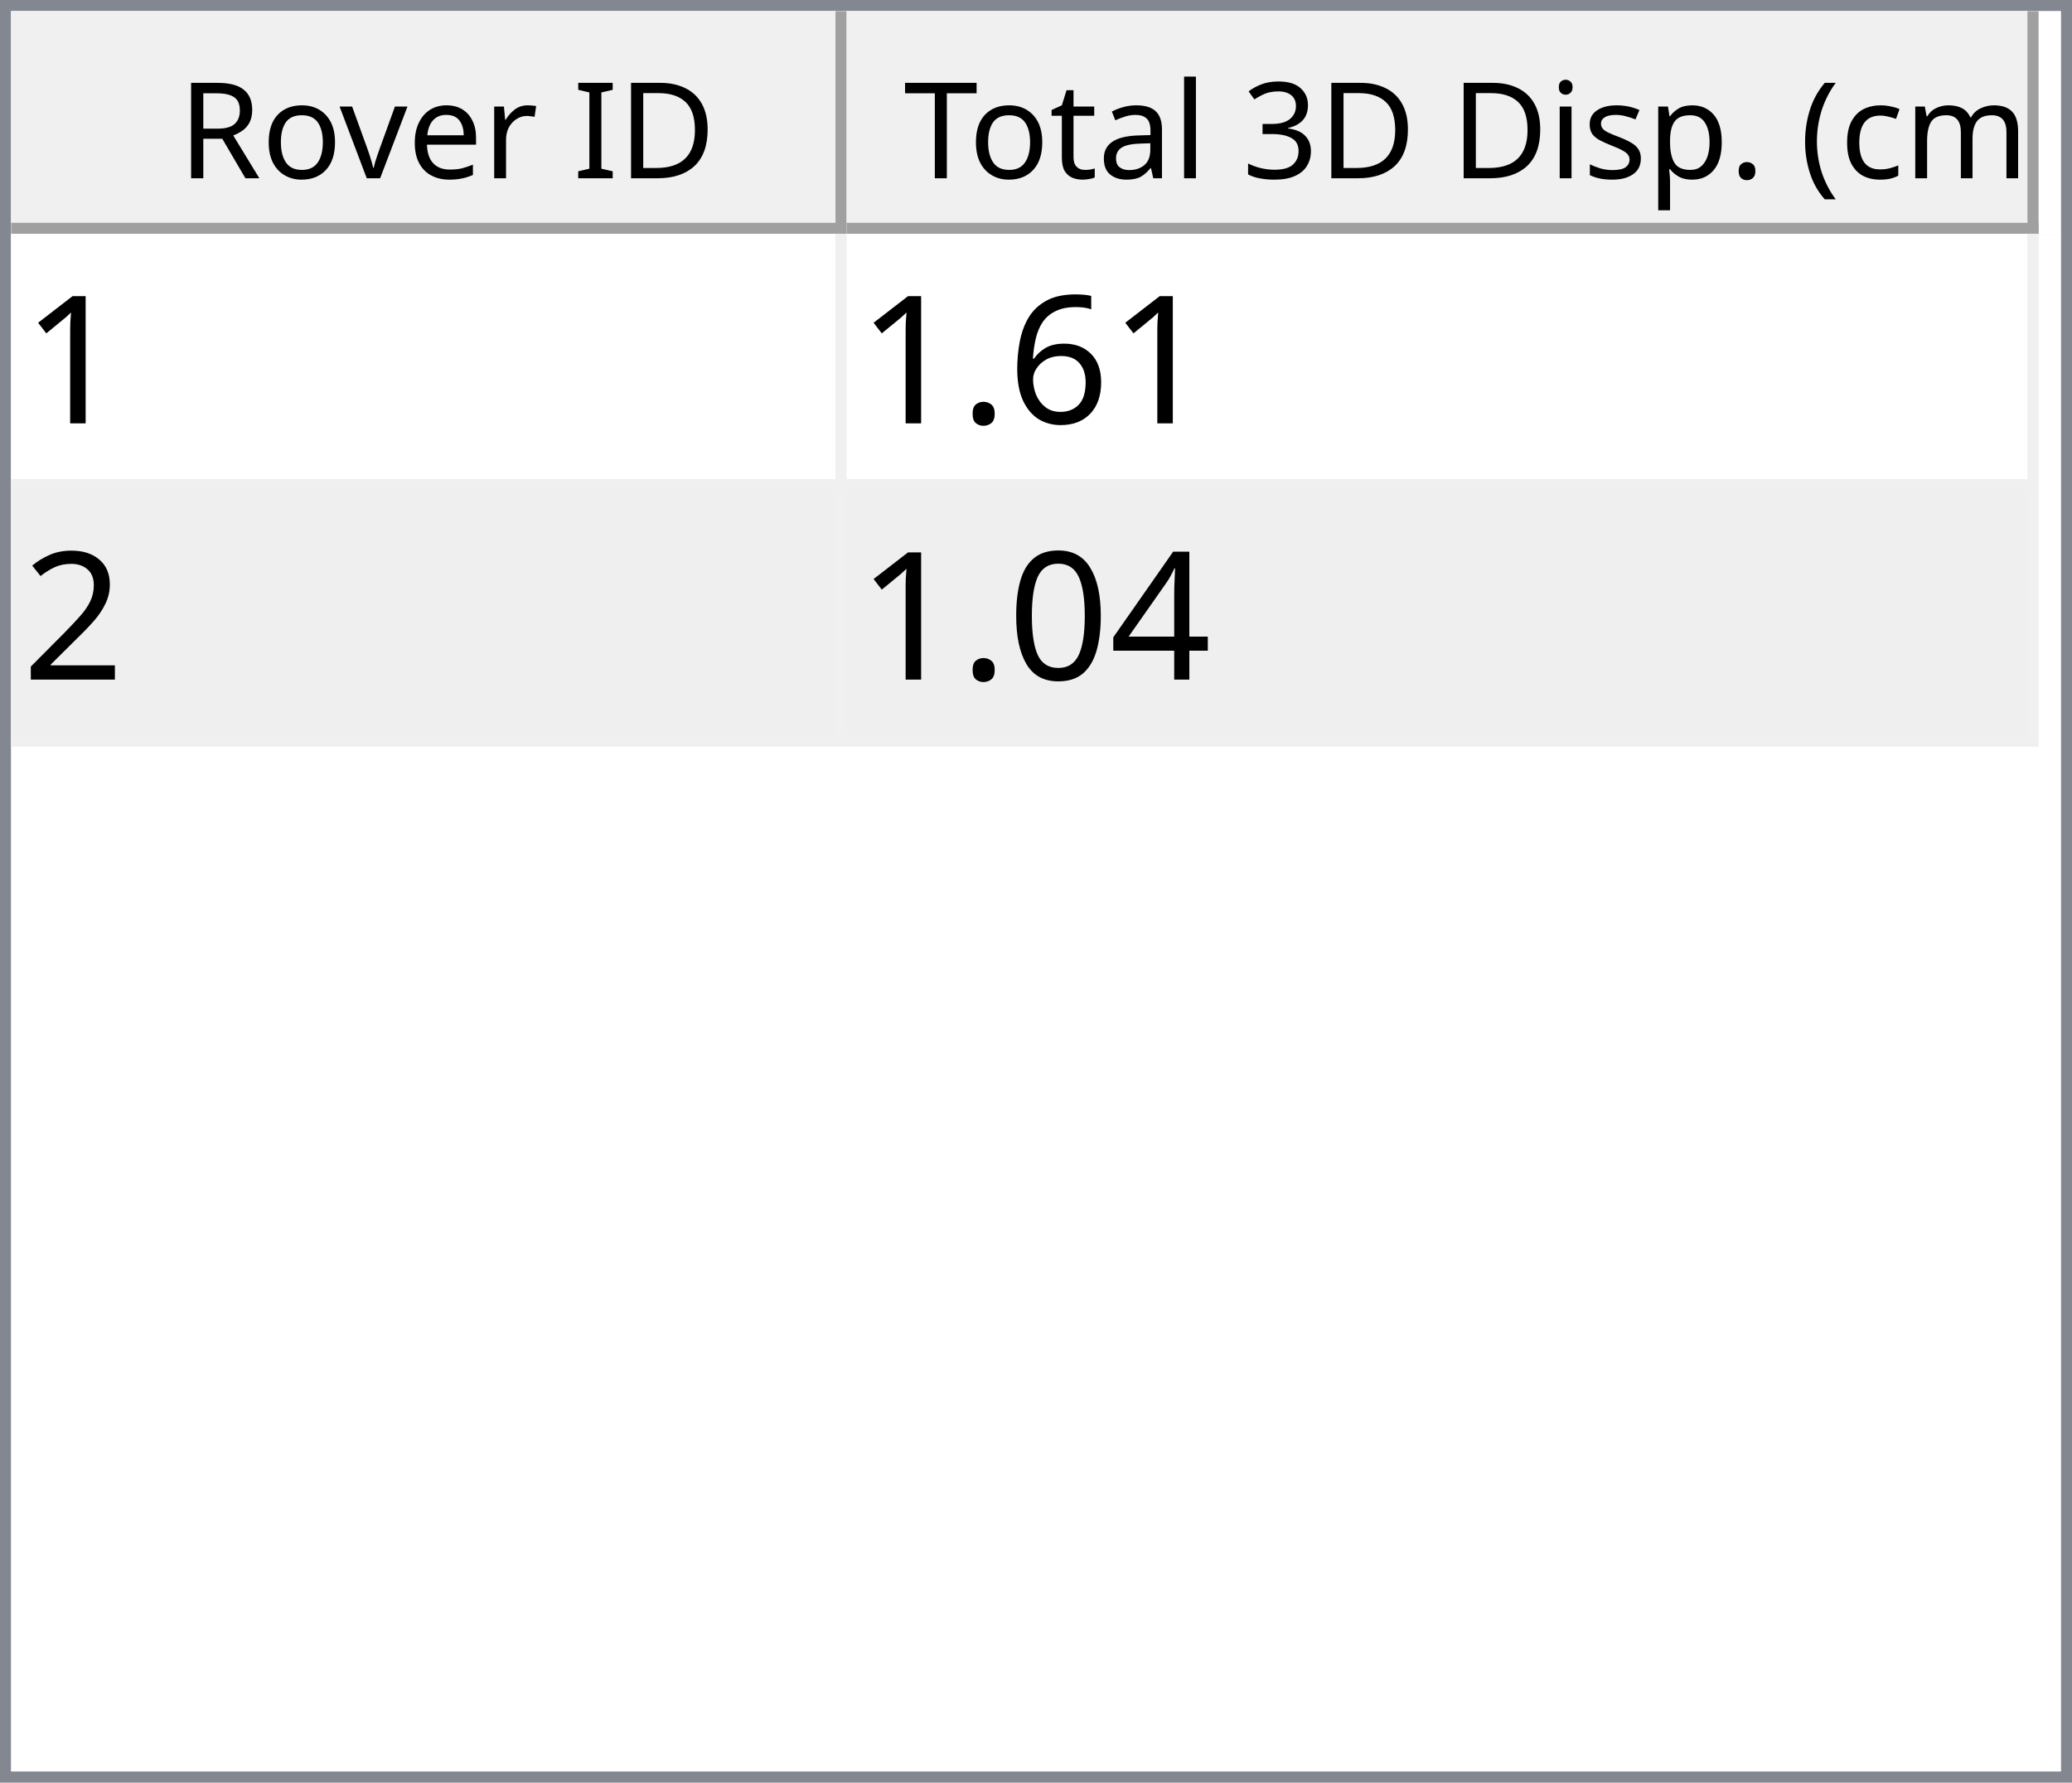
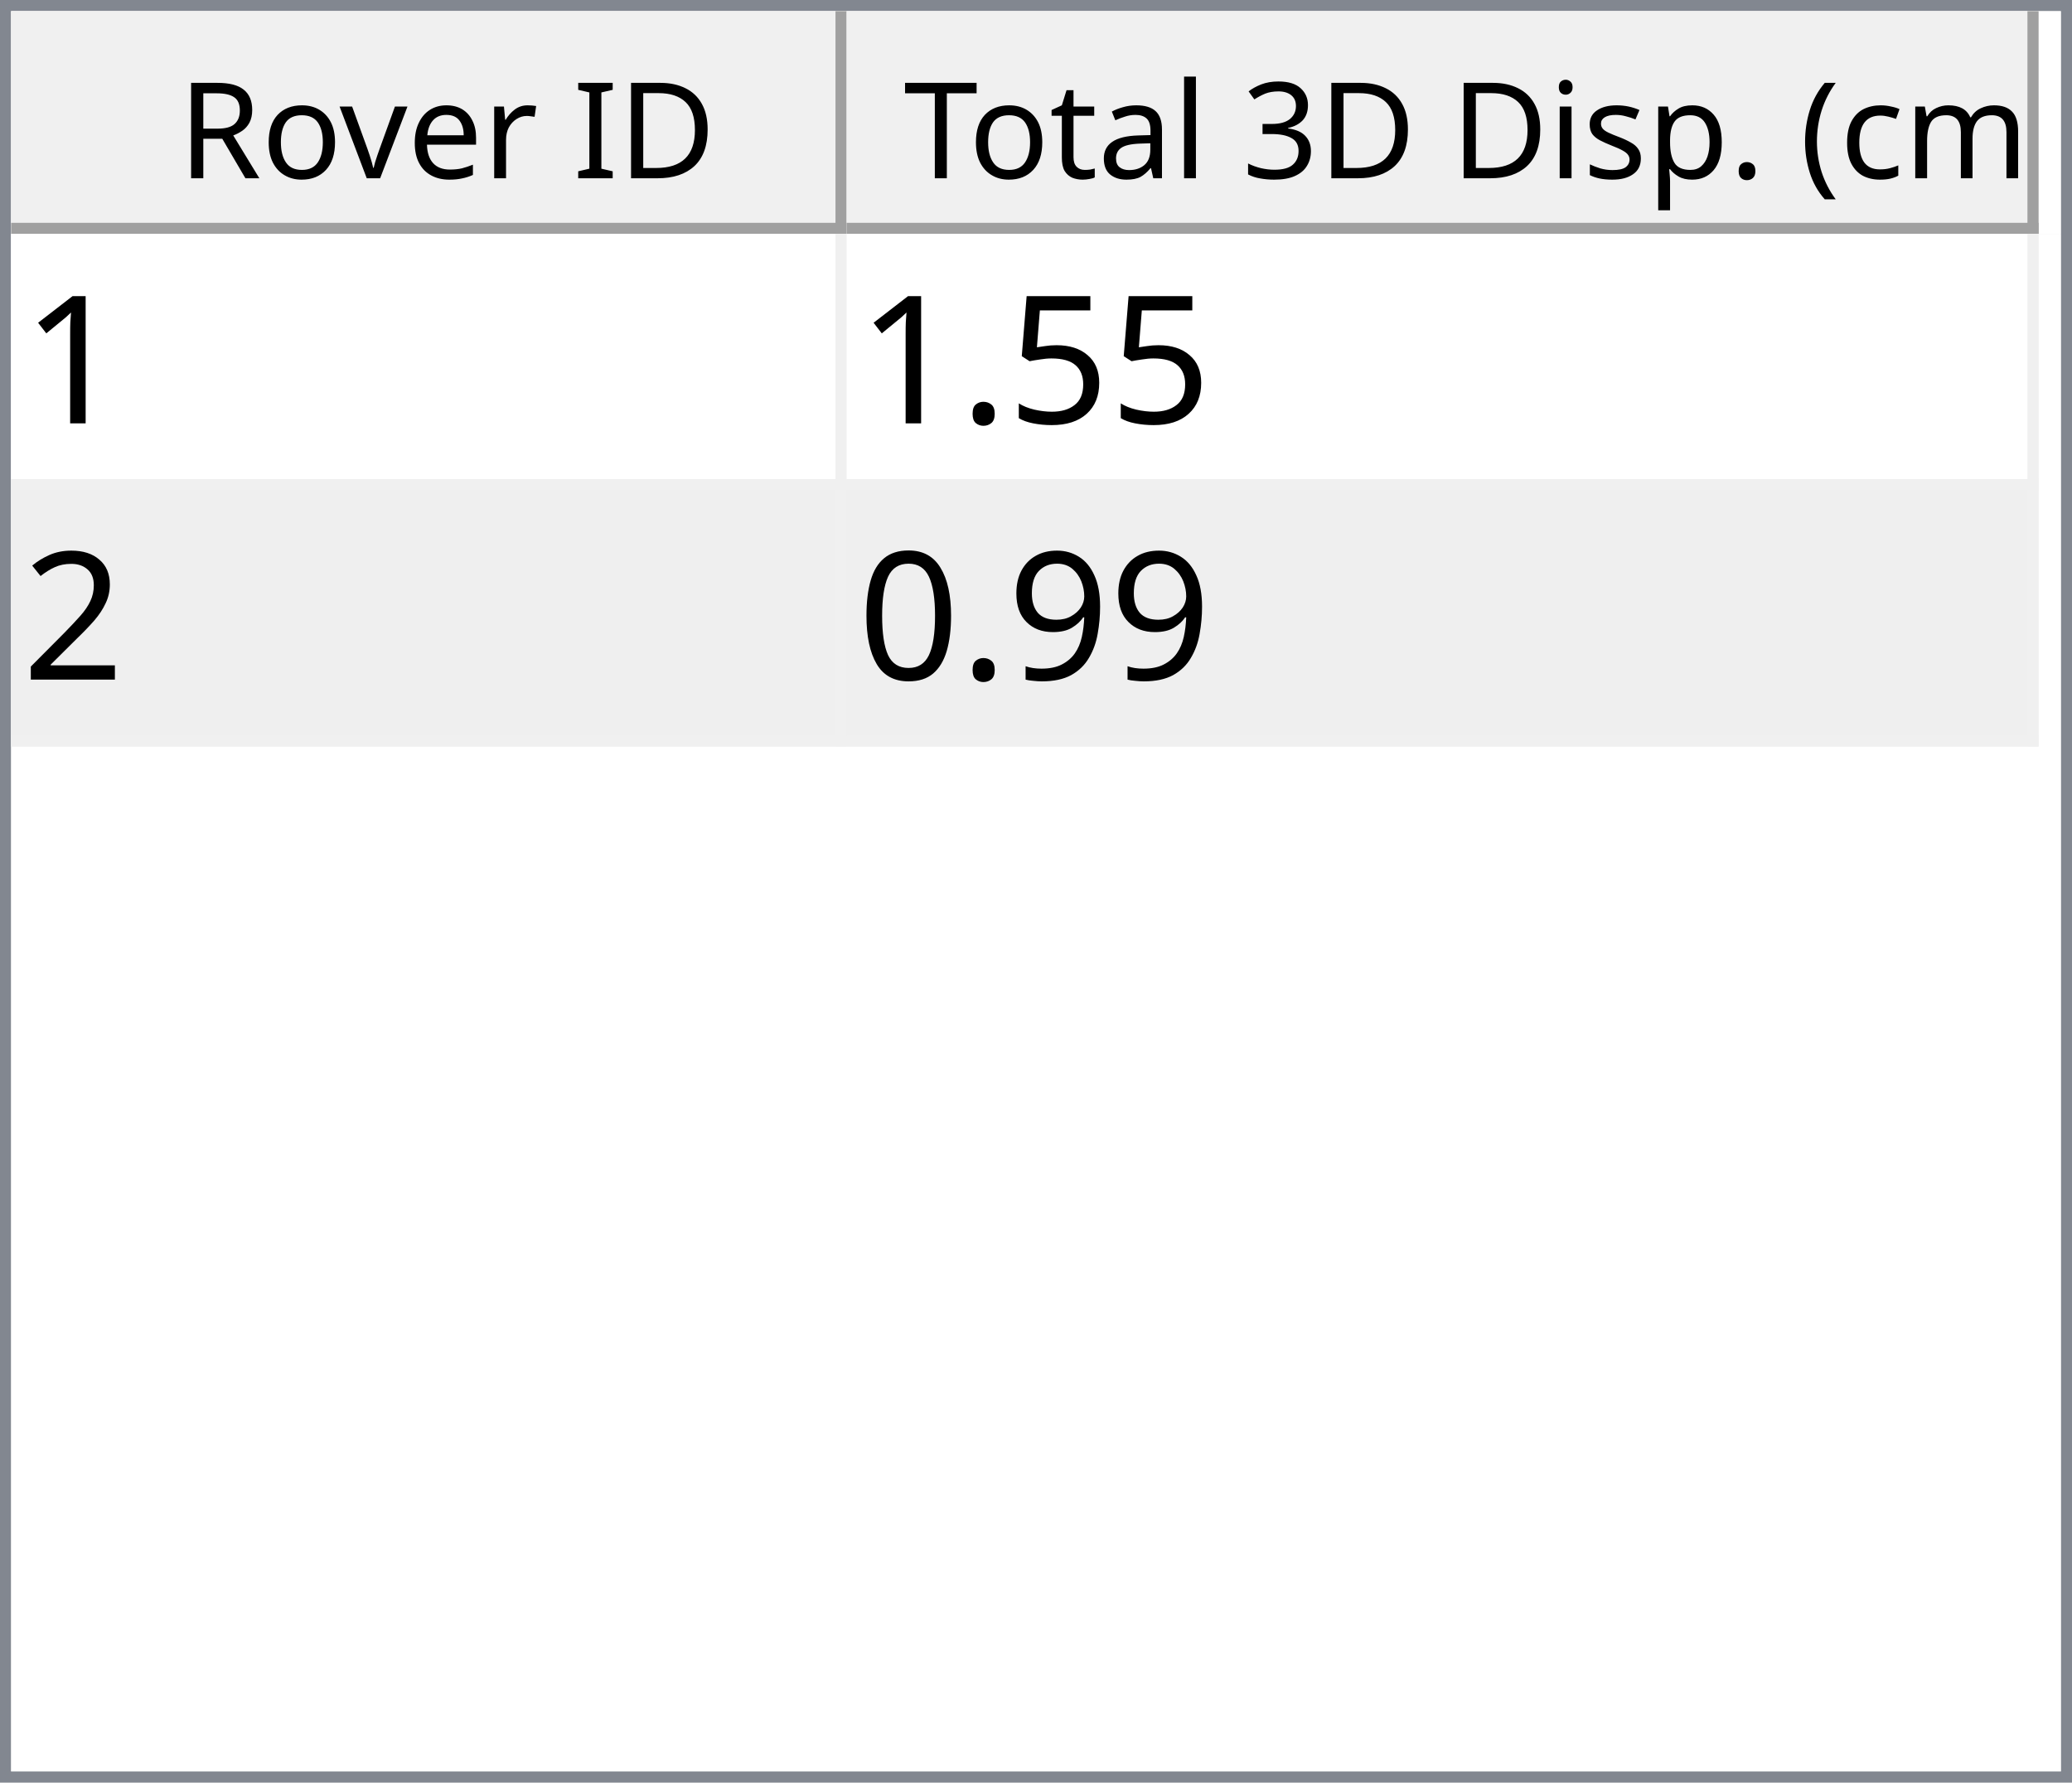
<svg xmlns="http://www.w3.org/2000/svg" style="fill-opacity:1; color-rendering:auto; color-interpolation:auto; text-rendering:auto; stroke:black; stroke-linecap:square; stroke-miterlimit:10; shape-rendering:auto; stroke-opacity:1; fill:black; stroke-dasharray:none; font-weight:normal; stroke-width:1; font-family:'Dialog'; font-style:normal; stroke-linejoin:miter; font-size:12px; stroke-dashoffset:0; image-rendering:auto;" width="186" height="160">
  <defs id="genericDefs" />
  <g>
    <defs id="defs1">
      <clipPath clipPathUnits="userSpaceOnUse" id="clipPath1">
        <path d="M0 0 L186 0 L186 160 L0 160 L0 0 Z" />
      </clipPath>
      <clipPath clipPathUnits="userSpaceOnUse" id="clipPath2">
        <path d="M0 0 L0 160 L186 160 L186 0 Z" />
      </clipPath>
      <clipPath clipPathUnits="userSpaceOnUse" id="clipPath3">
        <path d="M0 0 L0 20 L184 20 L184 0 Z" />
      </clipPath>
      <clipPath clipPathUnits="userSpaceOnUse" id="clipPath4">
        <path d="M0 0 L0 20 L75 20 L75 0 Z" />
      </clipPath>
      <clipPath clipPathUnits="userSpaceOnUse" id="clipPath5">
        <path d="M1 1 L1 19 L74 19 L74 1 Z" />
      </clipPath>
      <clipPath clipPathUnits="userSpaceOnUse" id="clipPath6">
        <path d="M0 0 L0 18 L73 18 L73 0 Z" />
      </clipPath>
      <clipPath clipPathUnits="userSpaceOnUse" id="clipPath7">
        <path d="M-0.5 -0.5 L-0.5 19.5 L74.5 19.5 L74.5 -0.5 Z" />
      </clipPath>
      <clipPath clipPathUnits="userSpaceOnUse" id="clipPath8">
        <path d="M0 0 L0 20 L107 20 L107 0 Z" />
      </clipPath>
      <clipPath clipPathUnits="userSpaceOnUse" id="clipPath9">
        <path d="M1 1 L1 19 L106 19 L106 1 Z" />
      </clipPath>
      <clipPath clipPathUnits="userSpaceOnUse" id="clipPath10">
        <path d="M0 0 L0 18 L105 18 L105 0 Z" />
      </clipPath>
      <clipPath clipPathUnits="userSpaceOnUse" id="clipPath11">
        <path d="M-0.5 -0.5 L-0.5 19.5 L106.5 19.5 L106.5 -0.5 Z" />
      </clipPath>
      <clipPath clipPathUnits="userSpaceOnUse" id="clipPath12">
        <path d="M0 0 L0 138 L184 138 L184 0 Z" />
      </clipPath>
      <clipPath clipPathUnits="userSpaceOnUse" id="clipPath13">
        <path d="M0 0 L0 46 L182 46 L182 0 Z" />
      </clipPath>
      <clipPath clipPathUnits="userSpaceOnUse" id="clipPath14">
        <path d="M-0.5 -0.5 L-0.5 45.5 L181.5 45.5 L181.5 -0.5 Z" />
      </clipPath>
      <clipPath clipPathUnits="userSpaceOnUse" id="clipPath15">
        <path d="M0 0 L0 22 L74 22 L74 0 Z" />
      </clipPath>
      <clipPath clipPathUnits="userSpaceOnUse" id="clipPath16">
        <path d="M0 0 L0 22 L106 22 L106 0 Z" />
      </clipPath>
      <font horiz-adv-x="64.551" id="font1">
        <font-face ascent="107.91" descent="25.098" units-per-em="100" style="font-style:normal; font-family:Segoe UI; font-weight:normal;" />
        <missing-glyph horiz-adv-x="64.551" d="M8.109 0 L8.109 68.266 L56.453 68.266 L56.453 0 L8.109 0 ZM15.328 7.234 L49.219 7.234 L49.219 61.031 L15.328 61.031 L15.328 7.234 Z" />
        <glyph unicode="D" horiz-adv-x="70.117" d="M9.188 0 L9.188 70.016 L28.516 70.016 Q65.531 70.016 65.531 35.891 Q65.531 19.672 55.25 9.836 Q44.969 0 27.734 0 L9.188 0 ZM17.391 62.594 L17.391 7.422 L27.828 7.422 Q41.609 7.422 49.273 14.797 Q56.938 22.172 56.938 35.688 Q56.938 62.594 28.328 62.594 L17.391 62.594 Z" />
        <glyph unicode="I" horiz-adv-x="26.611" d="M17.391 0 L9.188 0 L9.188 70.016 L17.391 70.016 L17.391 0 Z" />
        <glyph unicode=" " horiz-adv-x="27.393" d="" />
        <glyph unicode="r" horiz-adv-x="34.766" d="M34.188 41.891 Q32.078 43.5 28.125 43.5 Q23 43.5 19.555 38.672 Q16.109 33.844 16.109 25.484 L16.109 0 L8.109 0 L8.109 50 L16.109 50 L16.109 39.703 L16.312 39.703 Q18.016 44.969 21.531 47.922 Q25.047 50.875 29.391 50.875 Q32.516 50.875 34.188 50.203 L34.188 41.891 Z" />
        <glyph unicode="e" horiz-adv-x="52.295" d="M48.297 23 L12.984 23 Q13.188 14.656 17.484 10.109 Q21.781 5.562 29.297 5.562 Q37.75 5.562 44.828 11.141 L44.828 3.609 Q38.234 -1.172 27.391 -1.172 Q16.797 -1.172 10.742 5.641 Q4.688 12.453 4.688 24.812 Q4.688 36.469 11.305 43.82 Q17.922 51.172 27.734 51.172 Q37.547 51.172 42.922 44.828 Q48.297 38.484 48.297 27.203 L48.297 23 ZM40.094 29.781 Q40.047 36.719 36.75 40.578 Q33.453 44.438 27.594 44.438 Q21.922 44.438 17.969 40.383 Q14.016 36.328 13.094 29.781 L40.094 29.781 Z" />
        <glyph unicode="v" horiz-adv-x="47.9" d="M47.406 50 L27.484 0 L19.625 0 L0.688 50 L9.469 50 L22.172 13.672 Q23.578 9.672 23.922 6.688 L24.125 6.688 Q24.609 10.453 25.688 13.484 L38.969 50 L47.406 50 Z" />
        <glyph unicode="o" horiz-adv-x="58.594" d="M29 -1.172 Q17.922 -1.172 11.305 5.836 Q4.688 12.844 4.688 24.422 Q4.688 37.016 11.57 44.094 Q18.453 51.172 30.172 51.172 Q41.359 51.172 47.633 44.289 Q53.906 37.406 53.906 25.203 Q53.906 13.234 47.141 6.031 Q40.375 -1.172 29 -1.172 ZM29.594 44.438 Q21.875 44.438 17.383 39.188 Q12.891 33.938 12.891 24.703 Q12.891 15.828 17.43 10.695 Q21.969 5.562 29.594 5.562 Q37.359 5.562 41.531 10.594 Q45.703 15.625 45.703 24.906 Q45.703 34.281 41.531 39.359 Q37.359 44.438 29.594 44.438 Z" />
        <glyph unicode="R" horiz-adv-x="59.814" d="M59.375 0 L49.609 0 L37.891 19.625 Q36.281 22.359 34.766 24.289 Q33.25 26.219 31.664 27.438 Q30.078 28.656 28.25 29.219 Q26.422 29.781 24.125 29.781 L17.391 29.781 L17.391 0 L9.188 0 L9.188 70.016 L30.078 70.016 Q34.672 70.016 38.555 68.867 Q42.438 67.719 45.289 65.375 Q48.141 63.031 49.758 59.547 Q51.375 56.062 51.375 51.375 Q51.375 47.703 50.273 44.656 Q49.172 41.609 47.148 39.211 Q45.125 36.812 42.266 35.133 Q39.406 33.453 35.844 32.516 L35.844 32.328 Q37.594 31.547 38.891 30.547 Q40.188 29.547 41.359 28.18 Q42.531 26.812 43.68 25.078 Q44.828 23.344 46.234 21.047 L59.375 0 ZM17.391 62.594 L17.391 37.203 L28.516 37.203 Q31.594 37.203 34.203 38.133 Q36.812 39.062 38.719 40.797 Q40.625 42.531 41.703 45.047 Q42.781 47.562 42.781 50.688 Q42.781 56.297 39.141 59.445 Q35.5 62.594 28.609 62.594 L17.391 62.594 Z" />
        <glyph unicode=")" horiz-adv-x="30.176" d="M8.297 -15.922 L1.172 -15.922 Q16.406 2.344 16.406 26.812 Q16.406 51.469 1.078 70.016 L8.297 70.016 Q23.531 52.156 23.531 26.703 Q23.531 1.375 8.297 -15.922 Z" />
        <glyph unicode="m" horiz-adv-x="86.133" d="M79.109 0 L71.094 0 L71.094 28.719 Q71.094 37.016 68.531 40.727 Q65.969 44.438 59.906 44.438 Q54.781 44.438 51.195 39.75 Q47.609 35.062 47.609 28.516 L47.609 0 L39.594 0 L39.594 29.688 Q39.594 44.438 28.219 44.438 Q22.953 44.438 19.531 40.016 Q16.109 35.594 16.109 28.516 L16.109 0 L8.109 0 L8.109 50 L16.109 50 L16.109 42.094 L16.312 42.094 Q21.625 51.172 31.844 51.172 Q36.969 51.172 40.773 48.312 Q44.578 45.453 46 40.828 Q51.562 51.172 62.594 51.172 Q79.109 51.172 79.109 30.812 L79.109 0 Z" />
        <glyph unicode="c" horiz-adv-x="46.191" d="M42.188 2.297 Q36.422 -1.172 28.516 -1.172 Q17.828 -1.172 11.258 5.789 Q4.688 12.75 4.688 23.828 Q4.688 36.188 11.766 43.68 Q18.844 51.172 30.672 51.172 Q37.25 51.172 42.281 48.734 L42.281 40.531 Q36.719 44.438 30.375 44.438 Q22.703 44.438 17.797 38.945 Q12.891 33.453 12.891 24.516 Q12.891 15.719 17.508 10.641 Q22.125 5.562 29.891 5.562 Q36.422 5.562 42.188 9.906 L42.188 2.297 Z" />
        <glyph unicode="(" horiz-adv-x="30.176" d="M29.109 -15.922 L21.969 -15.922 Q6.844 1.375 6.844 26.703 Q6.844 52.156 21.969 70.016 L29.203 70.016 Q13.875 51.469 13.875 26.812 Q13.875 2.344 29.109 -15.922 Z" />
        <glyph unicode="." horiz-adv-x="21.68" d="M10.891 -1.078 Q8.641 -1.078 7.055 0.539 Q5.469 2.156 5.469 4.391 Q5.469 6.641 7.055 8.273 Q8.641 9.906 10.891 9.906 Q13.188 9.906 14.797 8.273 Q16.406 6.641 16.406 4.391 Q16.406 2.156 14.797 0.539 Q13.188 -1.078 10.891 -1.078 Z" />
        <glyph unicode="p" horiz-adv-x="58.789" d="M16.312 7.234 L16.109 7.234 L16.109 -23 L8.109 -23 L8.109 50 L16.109 50 L16.109 41.219 L16.312 41.219 Q22.219 51.172 33.594 51.172 Q43.266 51.172 48.688 44.461 Q54.109 37.75 54.109 26.469 Q54.109 13.922 48 6.375 Q41.891 -1.172 31.297 -1.172 Q21.578 -1.172 16.312 7.234 ZM16.109 27.391 L16.109 20.406 Q16.109 14.203 20.141 9.883 Q24.172 5.562 30.375 5.562 Q37.641 5.562 41.773 11.133 Q45.906 16.703 45.906 26.609 Q45.906 34.969 42.047 39.703 Q38.188 44.438 31.594 44.438 Q24.609 44.438 20.359 39.578 Q16.109 34.719 16.109 27.391 Z" />
        <glyph unicode="s" horiz-adv-x="42.432" d="M5.078 1.812 L5.078 10.406 Q11.625 5.562 19.484 5.562 Q30.031 5.562 30.031 12.594 Q30.031 14.594 29.125 15.992 Q28.219 17.391 26.68 18.461 Q25.141 19.531 23.07 20.383 Q21 21.234 18.609 22.172 Q15.281 23.484 12.766 24.828 Q10.25 26.172 8.57 27.859 Q6.891 29.547 6.031 31.695 Q5.172 33.844 5.172 36.719 Q5.172 40.234 6.789 42.945 Q8.406 45.656 11.086 47.484 Q13.766 49.312 17.211 50.242 Q20.656 51.172 24.312 51.172 Q30.812 51.172 35.938 48.922 L35.938 40.828 Q30.422 44.438 23.25 44.438 Q21 44.438 19.195 43.922 Q17.391 43.406 16.094 42.477 Q14.797 41.547 14.086 40.258 Q13.375 38.969 13.375 37.406 Q13.375 35.453 14.086 34.133 Q14.797 32.812 16.164 31.789 Q17.531 30.766 19.484 29.938 Q21.438 29.109 23.922 28.125 Q27.25 26.859 29.883 25.516 Q32.516 24.172 34.375 22.484 Q36.234 20.797 37.234 18.602 Q38.234 16.406 38.234 13.375 Q38.234 9.672 36.602 6.938 Q34.969 4.203 32.234 2.398 Q29.5 0.594 25.93 -0.289 Q22.359 -1.172 18.453 -1.172 Q10.75 -1.172 5.078 1.812 Z" />
        <glyph unicode="i" horiz-adv-x="24.219" d="M12.203 62.703 Q10.062 62.703 8.547 64.164 Q7.031 65.625 7.031 67.875 Q7.031 70.125 8.547 71.609 Q10.062 73.094 12.203 73.094 Q14.406 73.094 15.945 71.609 Q17.484 70.125 17.484 67.875 Q17.484 65.719 15.945 64.211 Q14.406 62.703 12.203 62.703 ZM16.109 0 L8.109 0 L8.109 50 L16.109 50 L16.109 0 Z" />
        <glyph unicode="3" horiz-adv-x="53.906" d="M46.531 19.828 Q46.531 15.094 44.75 11.211 Q42.969 7.328 39.719 4.57 Q36.469 1.812 31.93 0.297 Q27.391 -1.219 21.922 -1.219 Q11.922 -1.219 6 2.594 L6 11.188 Q13.094 5.609 22.219 5.609 Q25.875 5.609 28.828 6.539 Q31.781 7.469 33.906 9.227 Q36.031 10.984 37.18 13.477 Q38.328 15.969 38.328 19.094 Q38.328 32.812 18.797 32.812 L12.984 32.812 L12.984 39.594 L18.5 39.594 Q35.797 39.594 35.797 52.484 Q35.797 64.406 22.609 64.406 Q15.188 64.406 8.688 59.422 L8.688 67.188 Q15.375 71.188 24.609 71.188 Q29 71.188 32.57 69.969 Q36.141 68.75 38.68 66.555 Q41.219 64.359 42.609 61.281 Q44 58.203 44 54.5 Q44 40.672 30.031 36.719 L30.031 36.531 Q33.594 36.141 36.625 34.797 Q39.656 33.453 41.852 31.305 Q44.047 29.156 45.289 26.25 Q46.531 23.344 46.531 19.828 Z" />
        <glyph unicode="l" horiz-adv-x="24.219" d="M16.109 0 L8.109 0 L8.109 74.031 L16.109 74.031 L16.109 0 Z" />
        <glyph unicode="a" horiz-adv-x="50.879" d="M43.891 0 L35.891 0 L35.891 7.812 L35.688 7.812 Q30.469 -1.172 20.312 -1.172 Q12.844 -1.172 8.617 2.781 Q4.391 6.734 4.391 13.281 Q4.391 27.297 20.906 29.594 L35.891 31.688 Q35.891 44.438 25.594 44.438 Q16.547 44.438 9.281 38.281 L9.281 46.484 Q16.656 51.172 26.266 51.172 Q43.891 51.172 43.891 32.516 L43.891 0 ZM35.891 25.297 L23.828 23.641 Q18.266 22.859 15.43 20.875 Q12.594 18.891 12.594 13.875 Q12.594 10.203 15.211 7.883 Q17.828 5.562 22.172 5.562 Q28.125 5.562 32.008 9.742 Q35.891 13.922 35.891 20.312 L35.891 25.297 Z" />
        <glyph unicode="t" horiz-adv-x="33.887" d="M31.297 0.484 Q28.469 -1.078 23.828 -1.078 Q10.688 -1.078 10.688 13.578 L10.688 43.172 L2.094 43.172 L2.094 50 L10.688 50 L10.688 62.203 L18.703 64.797 L18.703 50 L31.297 50 L31.297 43.172 L18.703 43.172 L18.703 14.984 Q18.703 9.969 20.414 7.82 Q22.125 5.672 26.078 5.672 Q29.109 5.672 31.297 7.328 L31.297 0.484 Z" />
        <glyph unicode="T" horiz-adv-x="52.393" d="M50.594 62.594 L30.375 62.594 L30.375 0 L22.172 0 L22.172 62.594 L2 62.594 L2 70.016 L50.594 70.016 L50.594 62.594 Z" />
      </font>
      <font horiz-adv-x="75.0" id="font2">
        <font-face ascent="100.537" descent="21.973" units-per-em="100" style="font-style:normal; font-family:sans-serif; font-weight:normal;" />
        <missing-glyph horiz-adv-x="75.0" d="M12.5 0 L12.5 62.5 L62.5 62.5 L62.5 0 L12.5 0 ZM14.062 1.562 L60.938 1.562 L60.938 60.938 L14.062 60.938 L14.062 1.562 Z" />
        <glyph unicode="1" horiz-adv-x="55.615" d="M37.25 0 L28.469 0 L28.469 56 Q25.297 52.984 20.141 49.953 Q14.984 46.922 10.891 45.406 L10.891 53.906 Q18.266 57.375 23.781 62.305 Q29.297 67.234 31.594 71.875 L37.25 71.875 L37.25 0 Z" />
-         <glyph unicode="6" horiz-adv-x="55.615" d="M49.75 54.047 L41.016 53.375 Q39.844 58.547 37.703 60.891 Q34.125 64.656 28.906 64.656 Q24.703 64.656 21.531 62.312 Q17.391 59.281 14.992 53.469 Q12.594 47.656 12.5 36.922 Q15.672 41.75 20.266 44.094 Q24.859 46.438 29.891 46.438 Q38.672 46.438 44.852 39.969 Q51.031 33.5 51.031 23.25 Q51.031 16.5 48.125 10.719 Q45.219 4.938 40.141 1.859 Q35.062 -1.219 28.609 -1.219 Q17.625 -1.219 10.695 6.859 Q3.766 14.938 3.766 33.5 Q3.766 54.25 11.422 63.672 Q18.109 71.875 29.438 71.875 Q37.891 71.875 43.289 67.141 Q48.688 62.406 49.75 54.047 ZM13.875 23.188 Q13.875 18.656 15.797 14.508 Q17.719 10.359 21.188 8.18 Q24.656 6 28.469 6 Q34.031 6 38.039 10.492 Q42.047 14.984 42.047 22.703 Q42.047 30.125 38.086 34.398 Q34.125 38.672 28.125 38.672 Q22.172 38.672 18.023 34.398 Q13.875 30.125 13.875 23.188 Z" />
+         <glyph unicode="5" horiz-adv-x="55.615" d="M4.156 18.75 L13.375 19.531 Q14.406 12.797 18.141 9.398 Q21.875 6 27.156 6 Q33.5 6 37.891 10.789 Q42.281 15.578 42.281 23.484 Q42.281 31 38.062 35.352 Q33.844 39.703 27 39.703 Q22.75 39.703 19.336 37.773 Q15.922 35.844 13.969 32.766 L5.719 33.844 L12.641 70.609 L48.25 70.609 L48.25 62.203 L19.672 62.203 L15.828 42.969 Q22.266 47.469 29.344 47.469 Q38.719 47.469 45.164 40.969 Q51.609 34.469 51.609 24.266 Q51.609 14.547 45.953 7.469 Q39.062 -1.219 27.156 -1.219 Q17.391 -1.219 11.211 4.25 Q5.031 9.719 4.156 18.75 Z" />
        <glyph unicode="." horiz-adv-x="27.783" d="M9.078 0 L9.078 10.016 L19.094 10.016 L19.094 0 L9.078 0 Z" />
        <glyph unicode="2" horiz-adv-x="55.615" d="M50.344 8.453 L50.344 0 L3.031 0 Q2.938 3.172 4.047 6.109 Q5.859 10.938 9.836 15.625 Q13.812 20.312 21.344 26.469 Q33.016 36.031 37.117 41.625 Q41.219 47.219 41.219 52.203 Q41.219 57.422 37.477 61.008 Q33.734 64.594 27.734 64.594 Q21.391 64.594 17.578 60.789 Q13.766 56.984 13.719 50.25 L4.688 51.172 Q5.609 61.281 11.664 66.578 Q17.719 71.875 27.938 71.875 Q38.234 71.875 44.242 66.164 Q50.25 60.453 50.25 52 Q50.25 47.703 48.492 43.555 Q46.734 39.406 42.656 34.812 Q38.578 30.219 29.109 22.219 Q21.188 15.578 18.945 13.211 Q16.703 10.844 15.234 8.453 L50.344 8.453 Z" />
-         <glyph unicode="4" horiz-adv-x="55.615" d="M32.328 0 L32.328 17.141 L1.266 17.141 L1.266 25.203 L33.938 71.578 L41.109 71.578 L41.109 25.203 L50.781 25.203 L50.781 17.141 L41.109 17.141 L41.109 0 L32.328 0 ZM32.328 25.203 L32.328 57.469 L9.906 25.203 L32.328 25.203 Z" />
+         <glyph unicode="9" horiz-adv-x="55.615" d="M5.469 16.547 L13.922 17.328 Q14.984 11.375 18.016 8.688 Q21.047 6 25.781 6 Q29.828 6 32.883 7.859 Q35.938 9.719 37.891 12.82 Q39.844 15.922 41.164 21.195 Q42.484 26.469 42.484 31.938 Q42.484 32.516 42.438 33.688 Q39.797 29.5 35.234 26.883 Q30.672 24.266 25.344 24.266 Q16.453 24.266 10.305 30.711 Q4.156 37.156 4.156 47.703 Q4.156 58.594 10.578 65.234 Q17 71.875 26.656 71.875 Q33.641 71.875 39.43 68.117 Q45.219 64.359 48.219 57.398 Q51.219 50.438 51.219 37.25 Q51.219 23.531 48.242 15.406 Q45.266 7.281 39.383 3.031 Q33.5 -1.219 25.594 -1.219 Q17.188 -1.219 11.867 3.445 Q6.547 8.109 5.469 16.547 ZM41.453 48.141 Q41.453 55.719 37.43 60.156 Q33.406 64.594 27.734 64.594 Q21.875 64.594 17.531 59.812 Q13.188 55.031 13.188 47.406 Q13.188 40.578 17.312 36.305 Q21.438 32.031 27.484 32.031 Q33.594 32.031 37.523 36.305 Q41.453 40.578 41.453 48.141 Z" />
        <glyph unicode="0" horiz-adv-x="55.615" d="M4.156 35.297 Q4.156 48 6.766 55.742 Q9.375 63.484 14.523 67.68 Q19.672 71.875 27.484 71.875 Q33.25 71.875 37.594 69.555 Q41.938 67.234 44.773 62.867 Q47.609 58.5 49.219 52.227 Q50.828 45.953 50.828 35.297 Q50.828 22.703 48.242 14.969 Q45.656 7.234 40.508 3.008 Q35.359 -1.219 27.484 -1.219 Q17.141 -1.219 11.234 6.203 Q4.156 15.141 4.156 35.297 ZM13.188 35.297 Q13.188 17.672 17.312 11.836 Q21.438 6 27.484 6 Q33.547 6 37.672 11.859 Q41.797 17.719 41.797 35.297 Q41.797 52.984 37.672 58.789 Q33.547 64.594 27.391 64.594 Q21.344 64.594 17.719 59.469 Q13.188 52.938 13.188 35.297 Z" />
      </font>
    </defs>
    <g style="fill:white; stroke:white;">
      <rect x="0" y="0" width="186" style="clip-path:url(#clipPath1); stroke:none;" height="160" />
    </g>
    <g style="fill:white; text-rendering:optimizeSpeed; color-rendering:optimizeSpeed; image-rendering:optimizeSpeed; shape-rendering:crispEdges; stroke:white; color-interpolation:sRGB;">
      <rect x="0" width="186" height="160" y="0" style="stroke:none;" />
      <path style="stroke:none;" d="M0 160 L186 160 L186 0 L0 0 Z" />
    </g>
    <g style="fill:rgb(240,240,240); font-family:'Segoe UI'; stroke:rgb(240,240,240);">
      <rect x="0" y="0" width="186" style="clip-path:url(#clipPath2); stroke:none;" height="160" />
    </g>
    <g style="fill:rgb(130,135,144); font-family:'Segoe UI'; stroke:rgb(130,135,144);">
      <path d="M0 0 L186 0 L186 160 L0 160 L0 0 ZM1 1 L185 1 L185 159 L1 159 L1 1 Z" style="fill-rule:evenodd; clip-path:url(#clipPath2); stroke:none;" />
    </g>
    <g style="fill:white; font-family:'Segoe UI'; stroke:white;" transform="translate(1,1)">
      <rect x="0" y="0" width="184" style="clip-path:url(#clipPath3); stroke:none;" height="20" />
    </g>
    <g style="fill:rgb(240,240,240); font-family:'Segoe UI'; stroke:rgb(240,240,240);" transform="translate(1,1)">
      <rect x="0" y="0" width="75" style="clip-path:url(#clipPath4); stroke:none;" height="20" />
    </g>
    <g style="font-family:'Segoe UI';" transform="translate(2,2)">
      <text x="14" xml:space="preserve" y="14" style="clip-path:url(#clipPath6); stroke:none;">Rover ID</text>
    </g>
    <g style="fill:rgb(160,160,160); font-family:'Segoe UI'; stroke:rgb(160,160,160); stroke-linejoin:bevel;" transform="translate(1.5,1.5)">
      <line x1="74" x2="74" y1="0" style="fill:none; clip-path:url(#clipPath7);" y2="19" />
    </g>
    <g style="fill:rgb(160,160,160); font-family:'Segoe UI'; stroke:rgb(160,160,160); stroke-linejoin:bevel;" transform="matrix(1,0,0,1,1,1) translate(0.5,0.5)">
      <line x1="0" x2="74" y1="19" style="fill:none; clip-path:url(#clipPath7);" y2="19" />
    </g>
    <g style="fill:rgb(240,240,240); font-family:'Segoe UI'; stroke:rgb(240,240,240);" transform="translate(76,1)">
      <rect x="0" y="0" width="107" style="clip-path:url(#clipPath8); stroke:none;" height="20" />
    </g>
    <g style="font-family:'Segoe UI';" transform="translate(77,2)">
      <text x="1" xml:space="preserve" y="14" style="clip-path:url(#clipPath10); stroke:none;"> Total 3D Disp. (cm)</text>
    </g>
    <g style="fill:rgb(160,160,160); font-family:'Segoe UI'; stroke:rgb(160,160,160); stroke-linejoin:bevel;" transform="translate(76.5,1.5)">
      <line x1="106" x2="106" y1="0" style="fill:none; clip-path:url(#clipPath11);" y2="19" />
    </g>
    <g style="fill:rgb(160,160,160); font-family:'Segoe UI'; stroke:rgb(160,160,160); stroke-linejoin:bevel;" transform="matrix(1,0,0,1,76,1) translate(0.5,0.5)">
      <line x1="0" x2="106" y1="19" style="fill:none; clip-path:url(#clipPath11);" y2="19" />
    </g>
    <g style="fill:white; font-family:'Segoe UI'; stroke:white;" transform="translate(1,21)">
      <rect x="0" y="0" width="184" style="clip-path:url(#clipPath12); stroke:none;" height="138" />
    </g>
    <g style="fill:rgb(240,240,240); font-size:16px; font-family:sans-serif; stroke:rgb(240,240,240);" transform="translate(1,21)">
      <rect x="0" y="0" width="182" style="clip-path:url(#clipPath13); stroke:none;" height="46" />
      <line transform="translate(0.5,0.5)" x1="0" x2="181" y1="22" style="clip-path:url(#clipPath14); fill:none; stroke-linejoin:bevel;" y2="22" />
    </g>
    <g transform="matrix(1,0,0,1,1,21) translate(0.5,0.5)" style="fill:rgb(240,240,240); font-size:16px; font-family:sans-serif; stroke:rgb(240,240,240); stroke-linejoin:bevel;">
      <line x1="0" x2="181" y1="45" style="fill:none; clip-path:url(#clipPath14);" y2="45" />
    </g>
    <g transform="matrix(1,0,0,1,1,21) translate(0.5,0.5)" style="fill:rgb(240,240,240); font-size:16px; font-family:sans-serif; stroke:rgb(240,240,240); stroke-linejoin:bevel;">
      <line x1="74" x2="74" y1="0" style="fill:none; clip-path:url(#clipPath14);" y2="45" />
    </g>
    <g transform="matrix(1,0,0,1,1,21) translate(0.5,0.5)" style="fill:rgb(240,240,240); font-size:16px; font-family:sans-serif; stroke:rgb(240,240,240); stroke-linejoin:bevel;">
      <line x1="181" x2="181" y1="0" style="fill:none; clip-path:url(#clipPath14);" y2="45" />
    </g>
    <g style="fill:white; font-size:16px; font-family:sans-serif; stroke:white;" transform="matrix(1,0,0,1,1,21)">
      <rect x="0" y="0" width="74" style="clip-path:url(#clipPath15); stroke:none;" height="22" />
      <text x="1" y="17" style="fill:black; clip-path:url(#clipPath15); stroke:none;" xml:space="preserve">1</text>
    </g>
    <g style="fill:white; font-size:16px; font-family:sans-serif; stroke:white;" transform="matrix(1,0,0,1,1,21) translate(75,0)">
      <rect x="0" y="0" width="106" style="clip-path:url(#clipPath16); stroke:none;" height="22" />
-       <text x="1" y="17" style="fill:black; clip-path:url(#clipPath16); stroke:none;" xml:space="preserve">1.61</text>
+       <text x="1" y="17" style="fill:black; clip-path:url(#clipPath16); stroke:none;" xml:space="preserve">1.55</text>
    </g>
    <g style="fill:rgb(239,239,239); font-size:16px; font-family:sans-serif; stroke:rgb(239,239,239);" transform="matrix(1,0,0,1,1,21) translate(0,23)">
      <rect x="0" y="0" width="74" style="clip-path:url(#clipPath15); stroke:none;" height="22" />
      <text x="1" y="17" style="fill:black; clip-path:url(#clipPath15); stroke:none;" xml:space="preserve">2</text>
    </g>
    <g style="fill:rgb(239,239,239); font-size:16px; font-family:sans-serif; stroke:rgb(239,239,239);" transform="matrix(1,0,0,1,1,21) translate(75,23)">
      <rect x="0" y="0" width="106" style="clip-path:url(#clipPath16); stroke:none;" height="22" />
-       <text x="1" y="17" style="fill:black; clip-path:url(#clipPath16); stroke:none;" xml:space="preserve">1.04</text>
+       <text x="1" y="17" style="fill:black; clip-path:url(#clipPath16); stroke:none;" xml:space="preserve">0.99</text>
    </g>
  </g>
</svg>
